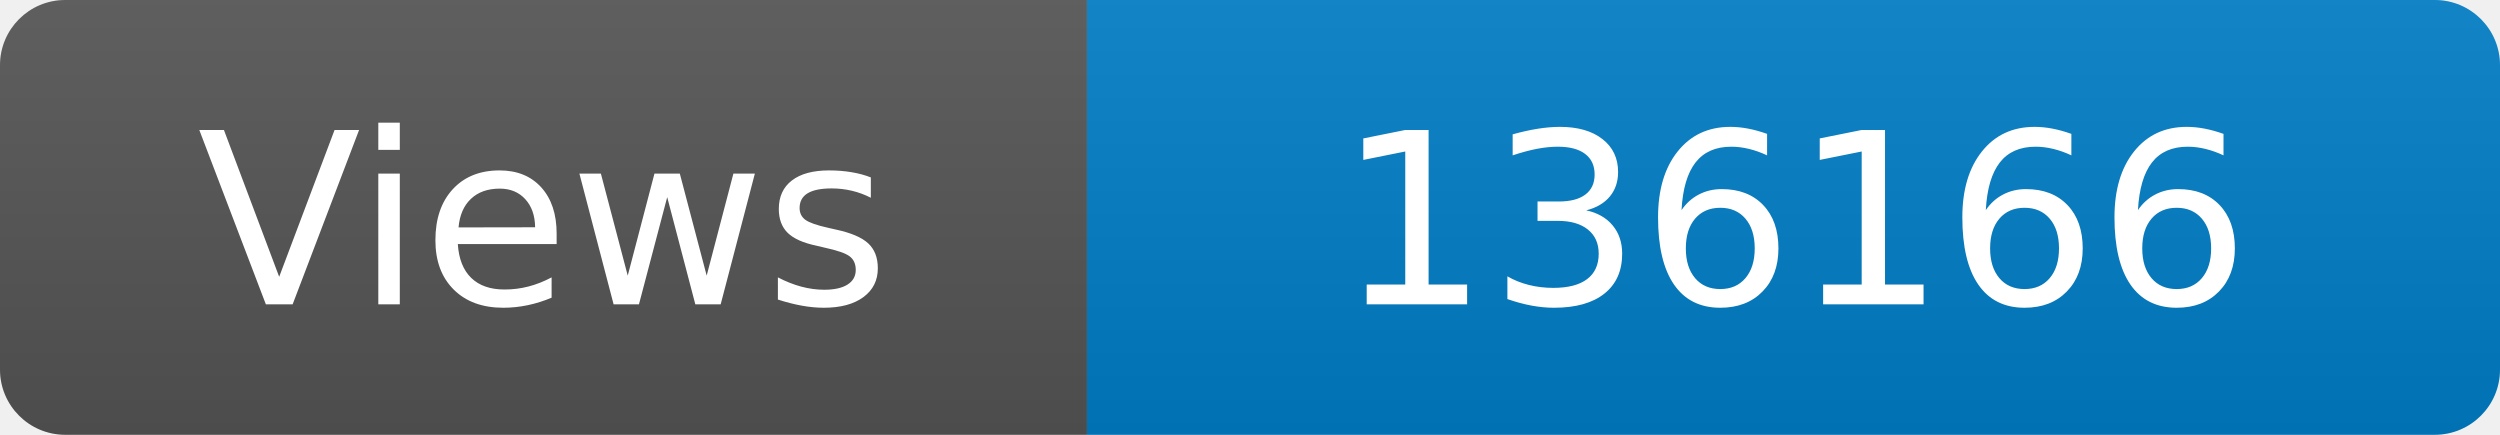
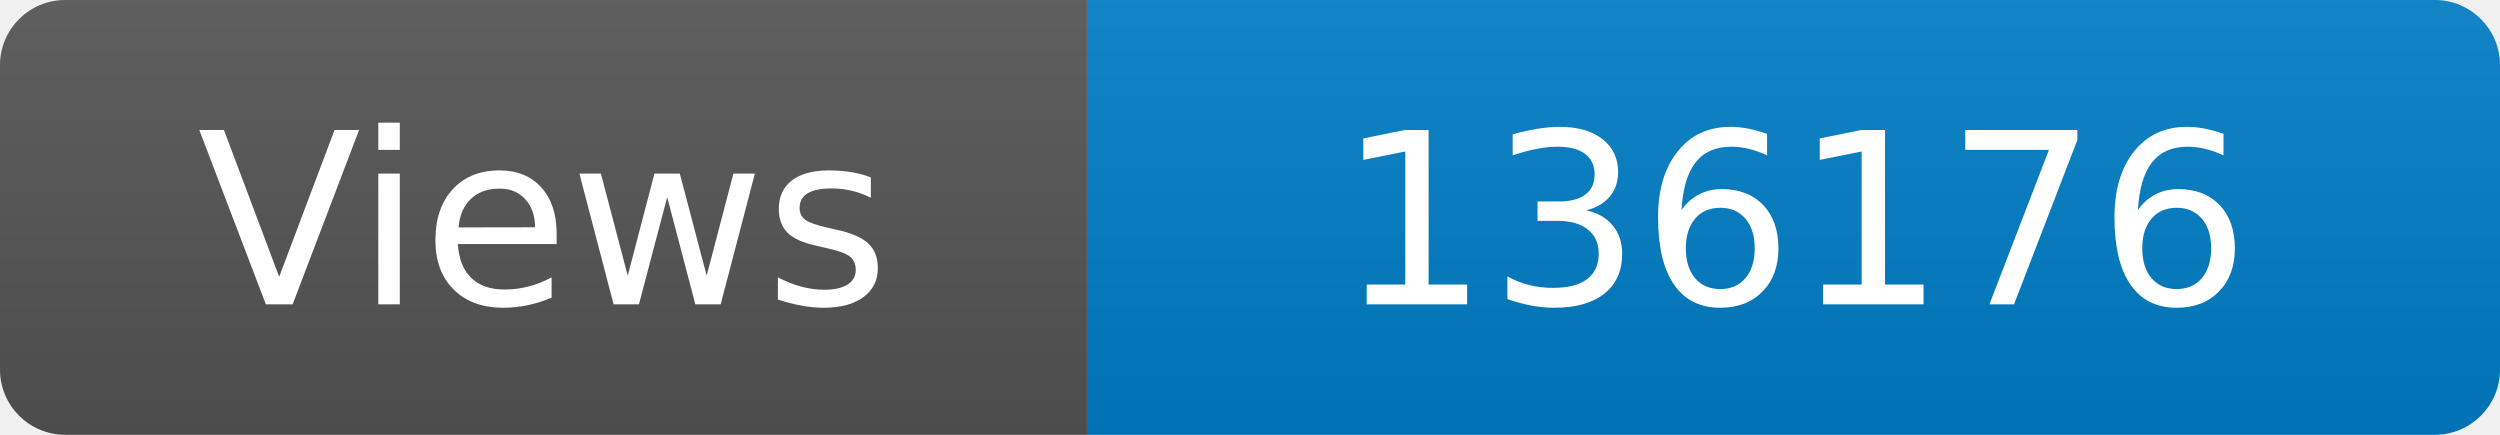
<svg xmlns="http://www.w3.org/2000/svg" width="115" height="20" role="img" aria-label="Maintained?: yes">
  <linearGradient id="s" x2="0" y2="100%">
    <stop offset="0" stop-color="#bbb" stop-opacity=".1" />
    <stop offset="1" stop-opacity=".1" />
  </linearGradient>
  <clipPath id="r">
    <rect width="115" height="20" rx="3" fill="#fff" />
  </clipPath>
  <g clip-path="url(#r)">
    <rect width="50" height="20" fill="#555" />
    <rect x="50" width="160" height="20" fill="#007ec6" />
    <rect width="115" height="20" fill="url(#s)" />
  </g>
  <g fill="#fff" text-anchor="middle" font-family="Verdana,Geneva,DejaVu Sans,sans-serif" font-size="110">
    <text x="250" y="140" transform="scale(.1)" fill="#fff">Views</text>
-     <text x="825" y="140" transform="scale(.1)" fill="#fff">136166</text>
+     <text x="825" y="140" transform="scale(.1)" fill="#fff">136176</text>
  </g>
</svg>
